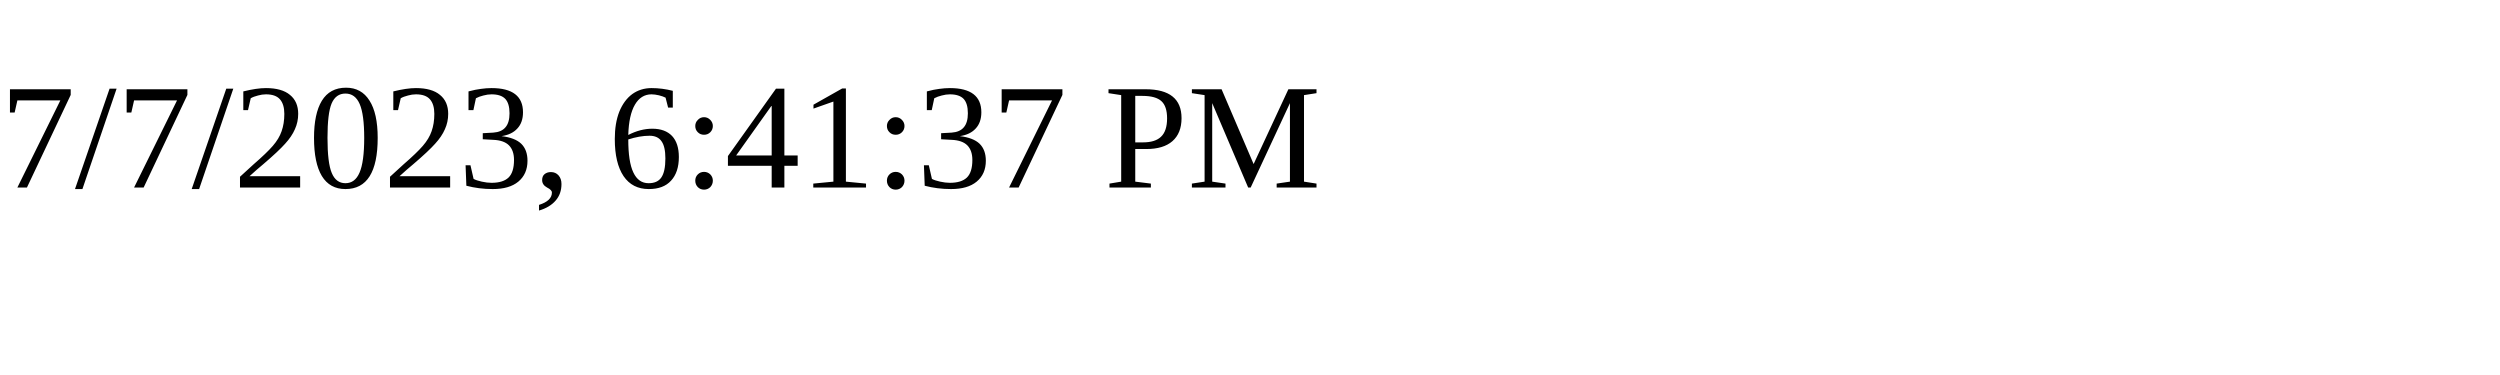
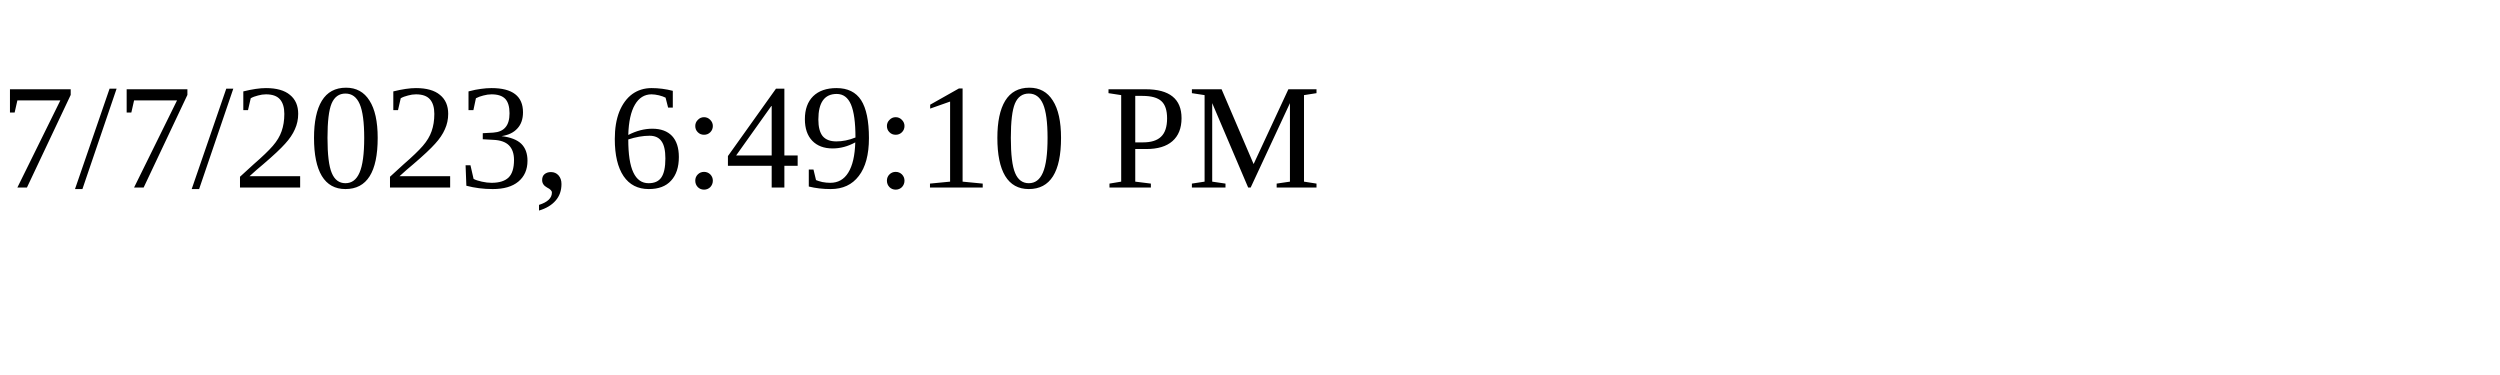
<svg xmlns="http://www.w3.org/2000/svg" height="30" width="200">
-   <text x="0" y="15">7/7/2023, 6:41:37 PM</text>
+   <text x="0" y="15">7/7/2023, 6:49:10 PM</text>
</svg>
